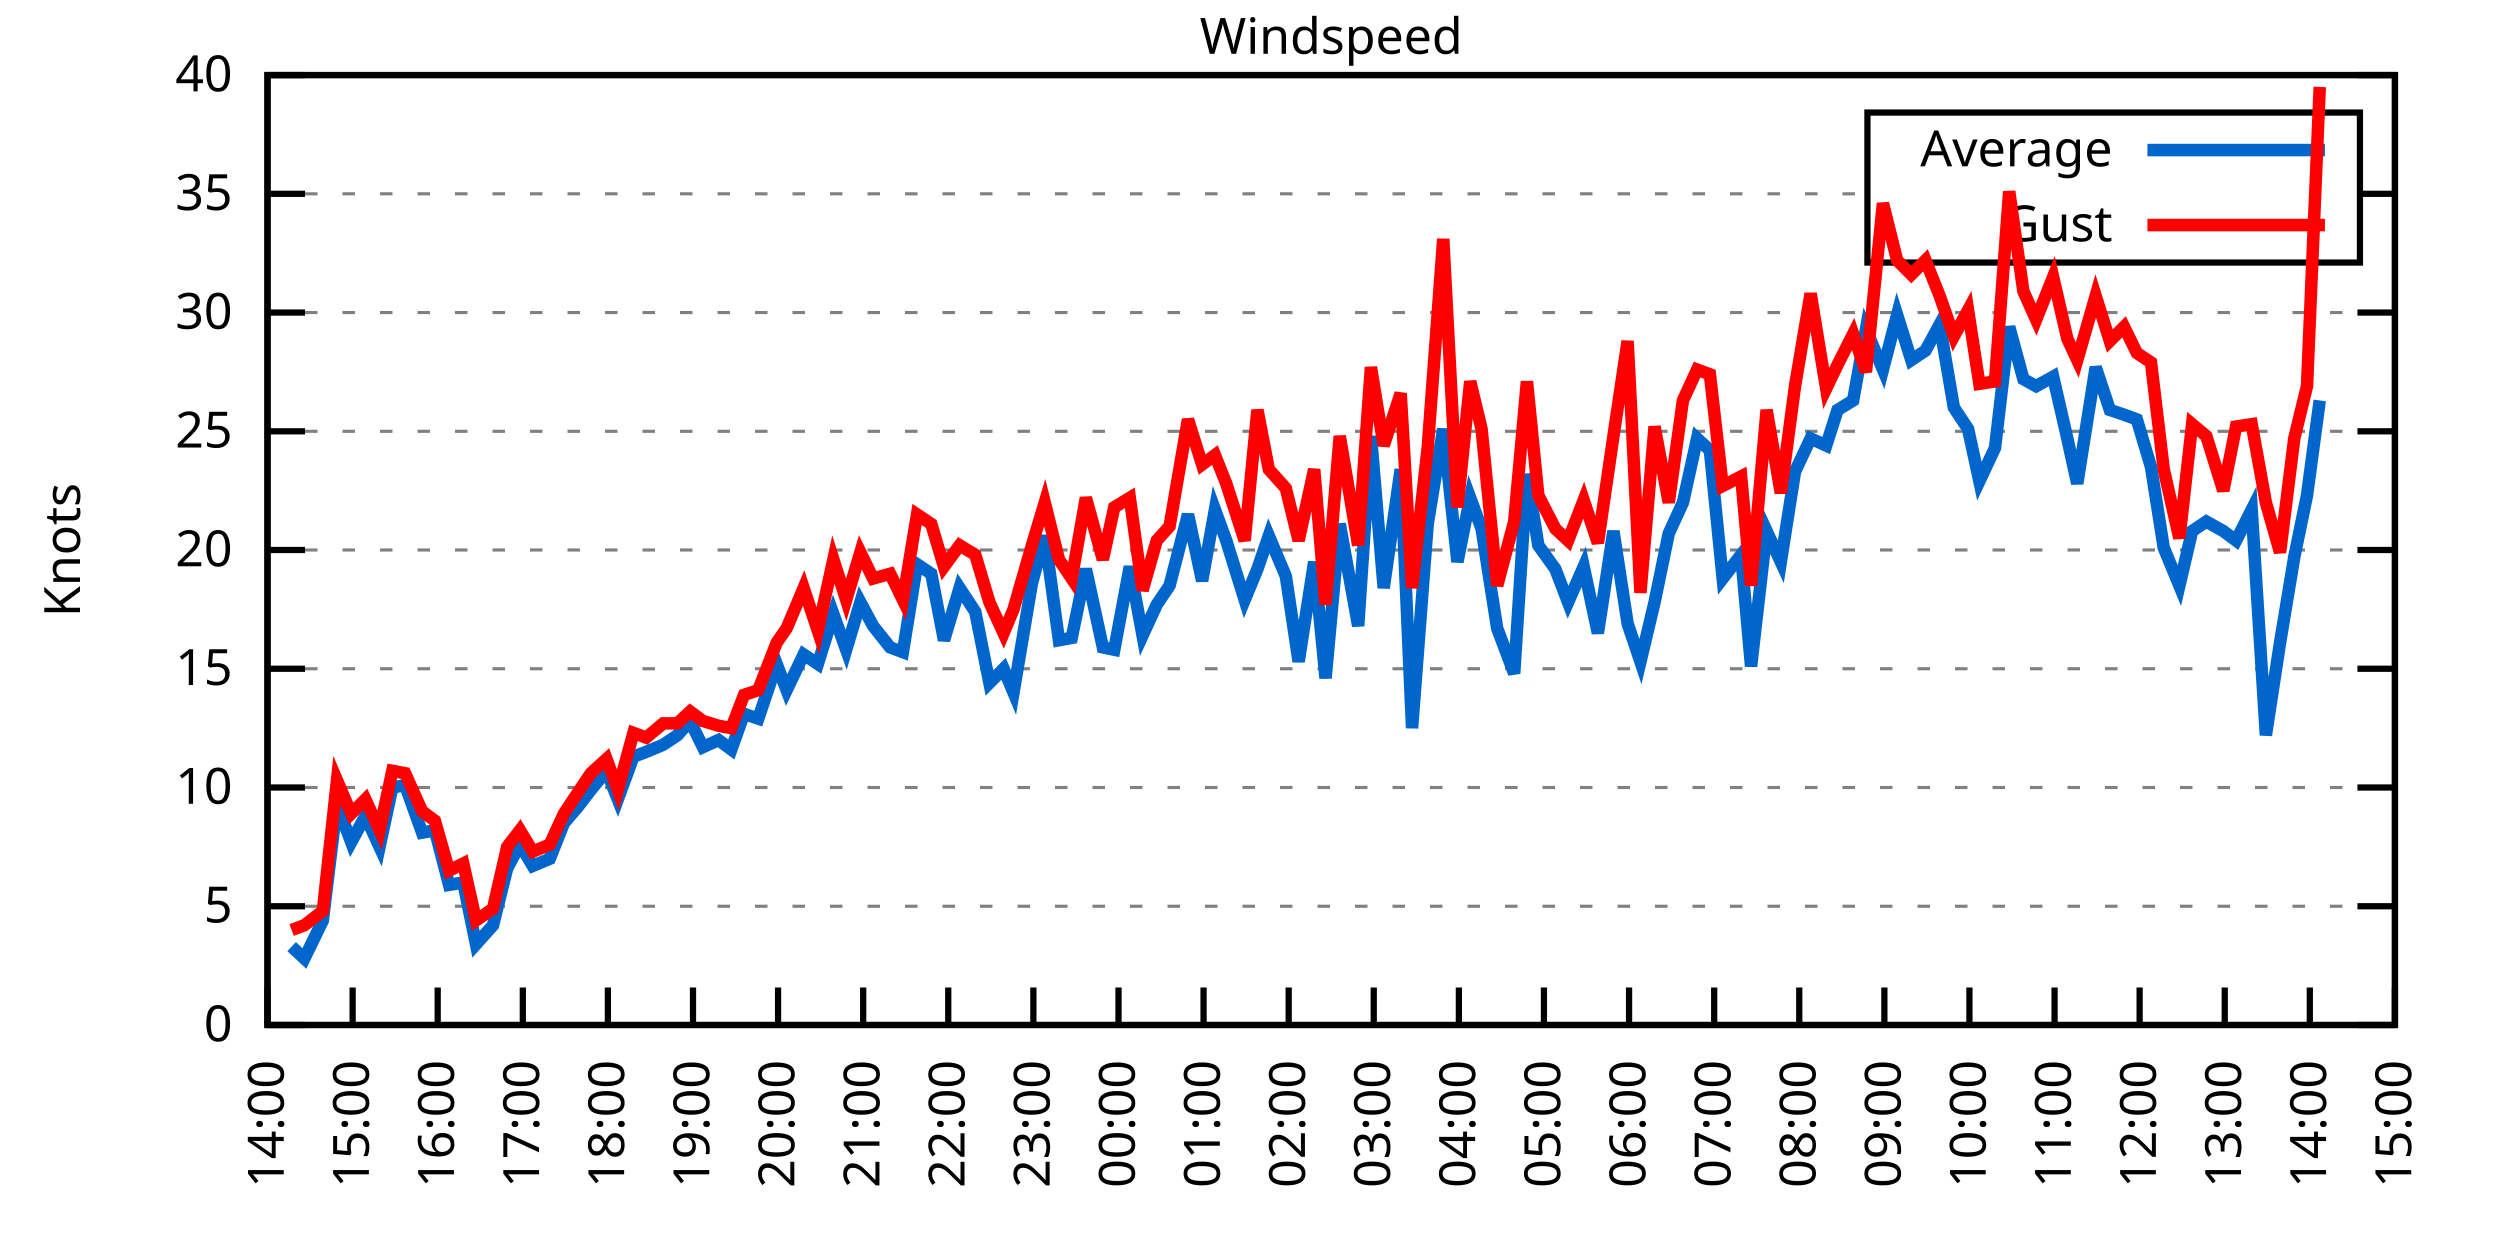
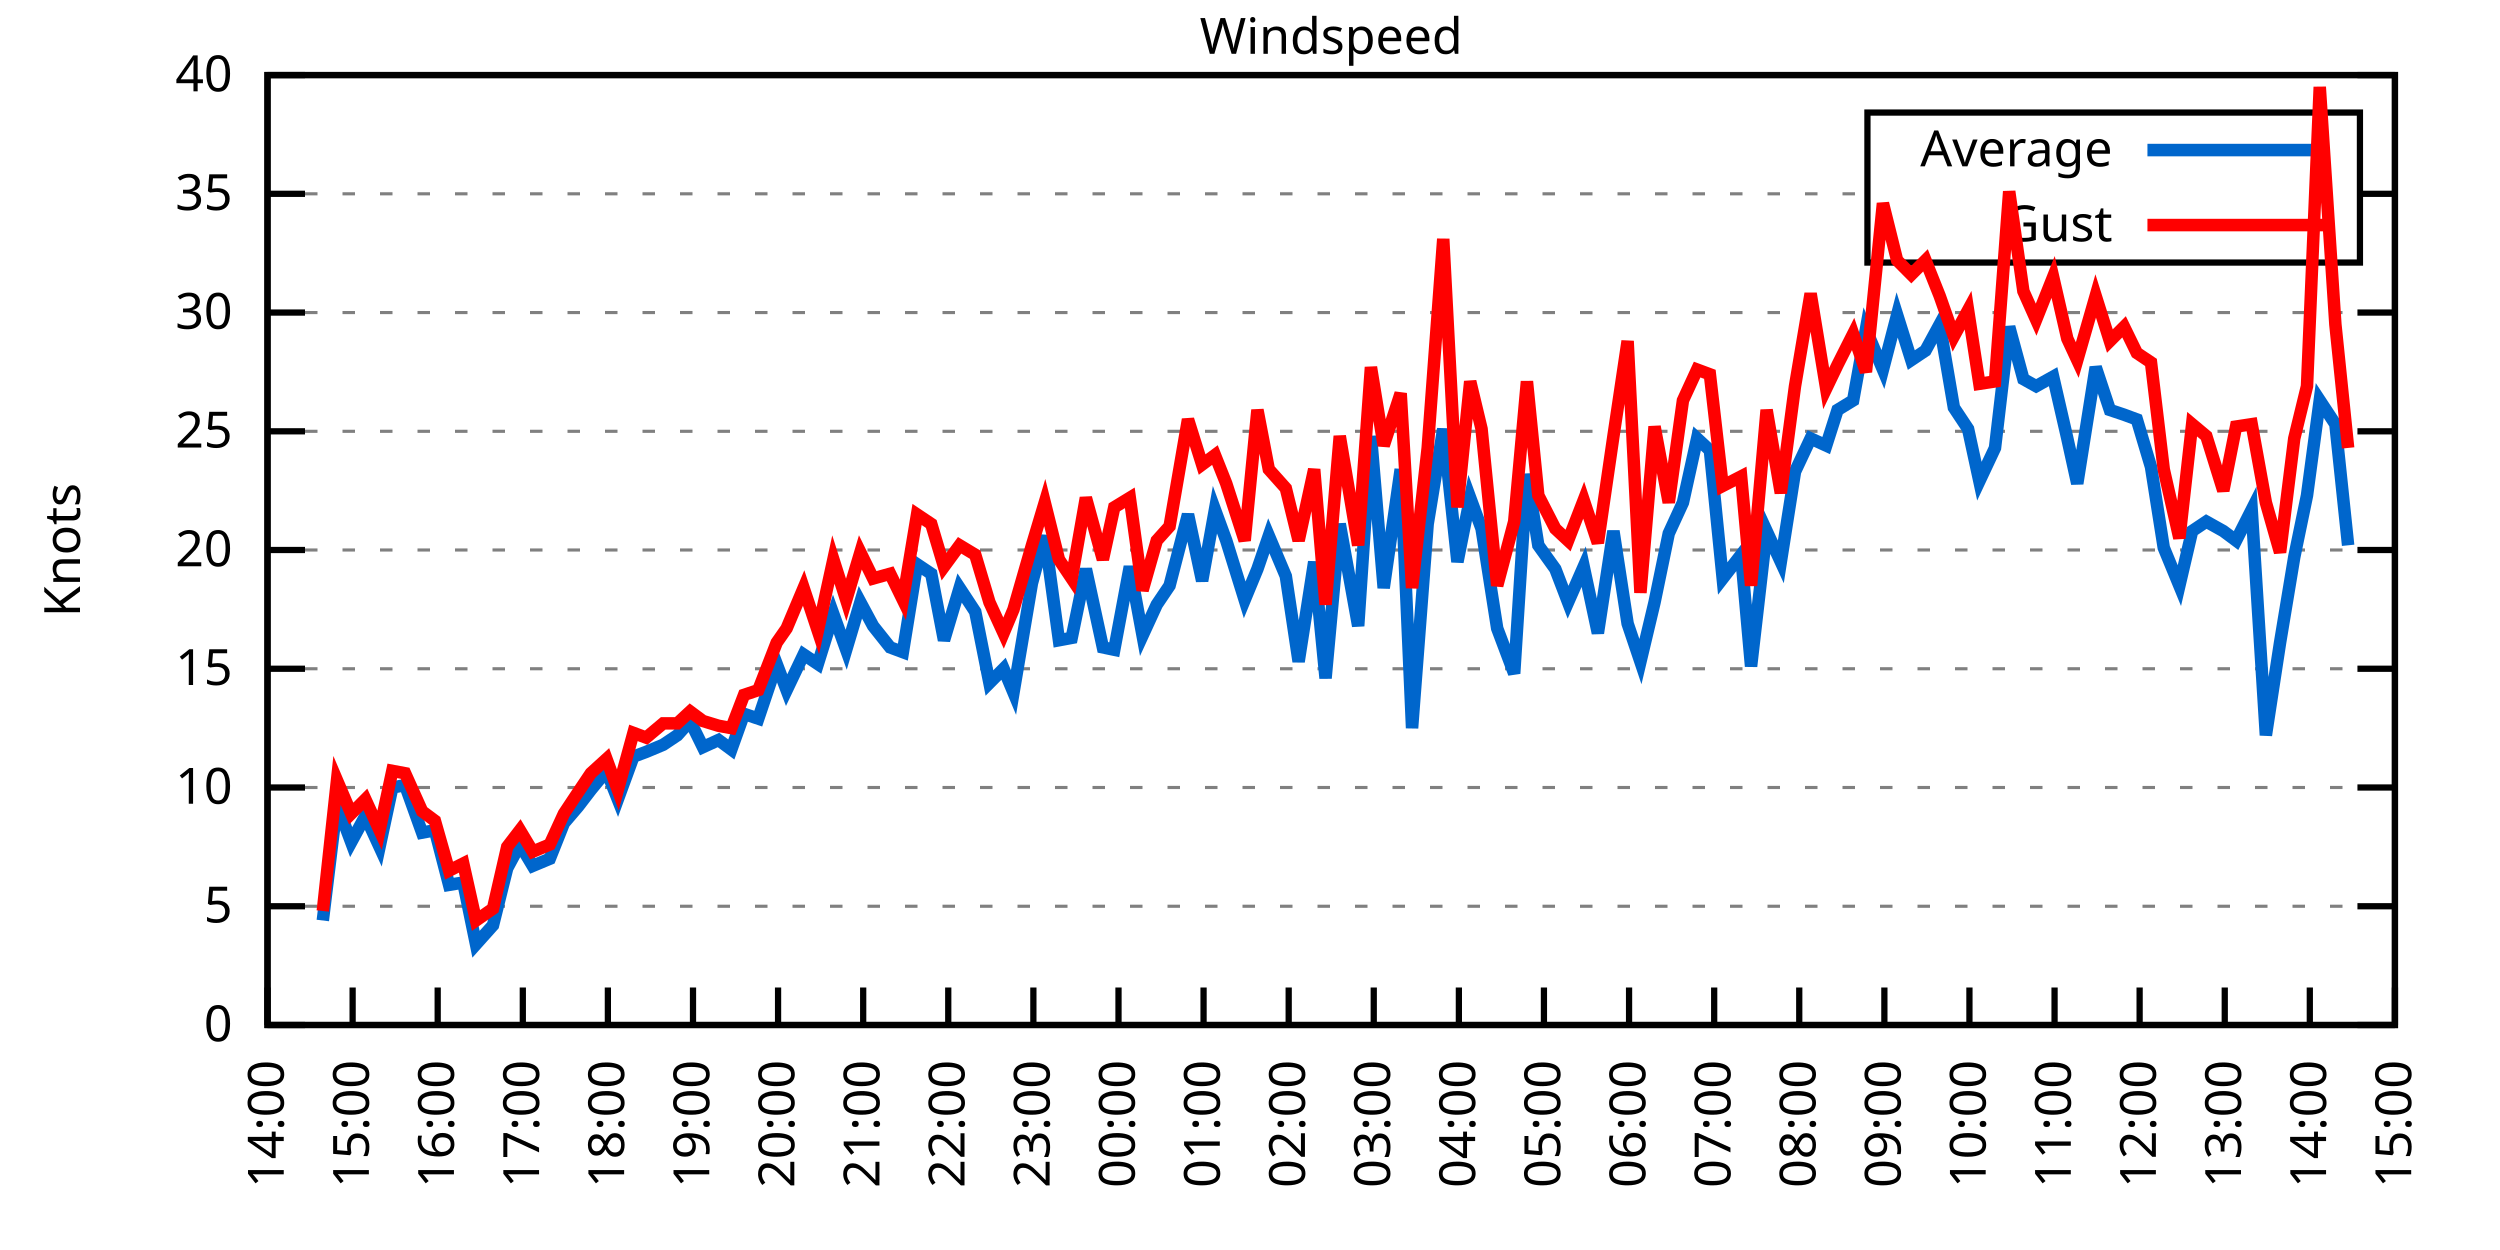
<svg xmlns="http://www.w3.org/2000/svg" xmlns:xlink="http://www.w3.org/1999/xlink" width="400" height="200" viewBox="0 0 400 200">
  <g id="gnuplot_canvas">
    <rect x="0" y="0" width="400" height="200" fill="none" />
    <defs>
      <circle id="gpDot" r="0.5" stroke-width="0.5" stroke="currentColor" />
      <path id="gpPt0" stroke-width="0.333" stroke="currentColor" d="M-1,0 h2 M0,-1 v2" />
      <path id="gpPt1" stroke-width="0.333" stroke="currentColor" d="M-1,-1 L1,1 M1,-1 L-1,1" />
      <path id="gpPt2" stroke-width="0.333" stroke="currentColor" d="M-1,0 L1,0 M0,-1 L0,1 M-1,-1 L1,1 M-1,1 L1,-1" />
      <rect id="gpPt3" stroke-width="0.333" stroke="currentColor" x="-1" y="-1" width="2" height="2" />
      <rect id="gpPt4" stroke-width="0.333" stroke="currentColor" fill="currentColor" x="-1" y="-1" width="2" height="2" />
      <circle id="gpPt5" stroke-width="0.333" stroke="currentColor" cx="0" cy="0" r="1" />
      <use xlink:href="#gpPt5" id="gpPt6" fill="currentColor" stroke="none" />
      <path id="gpPt7" stroke-width="0.333" stroke="currentColor" d="M0,-1.33 L-1.33,0.67 L1.33,0.67 z" />
      <use xlink:href="#gpPt7" id="gpPt8" fill="currentColor" stroke="none" />
      <use xlink:href="#gpPt7" id="gpPt9" stroke="currentColor" transform="rotate(180)" />
      <use xlink:href="#gpPt9" id="gpPt10" fill="currentColor" stroke="none" />
      <use xlink:href="#gpPt3" id="gpPt11" stroke="currentColor" transform="rotate(45)" />
      <use xlink:href="#gpPt11" id="gpPt12" fill="currentColor" stroke="none" />
      <path id="gpPt13" stroke-width="0.333" stroke="currentColor" d="M0,1.330 L1.265,0.411 L0.782,-1.067 L-0.782,-1.076 L-1.265,0.411 z" />
      <use xlink:href="#gpPt13" id="gpPt14" fill="currentColor" stroke="none" />
      <filter id="textbox" filterUnits="objectBoundingBox" x="0" y="0" height="1" width="1">
        <feFlood flood-color="white" flood-opacity="1" result="bgnd" />
        <feComposite in="SourceGraphic" in2="bgnd" operator="atop" />
      </filter>
      <filter id="greybox" filterUnits="objectBoundingBox" x="0" y="0" height="1" width="1">
        <feFlood flood-color="lightgrey" flood-opacity="1" result="grey" />
        <feComposite in="SourceGraphic" in2="grey" operator="atop" />
      </filter>
    </defs>
    <g fill="none" color="white" stroke="currentColor" stroke-width="1.00" stroke-linecap="butt" stroke-linejoin="miter">
</g>
    <g fill="none" color="black" stroke="currentColor" stroke-width="1.00" stroke-linecap="butt" stroke-linejoin="miter">
      <g stroke="none" shape-rendering="crispEdges">
        <polygon fill="rgb(255, 255, 255)" points="42.80,164.00 383.18,164.00 383.18,12.02 42.80,12.02 " />
      </g>
    </g>
    <g fill="none" color="black" stroke="currentColor" stroke-width="1.00" stroke-linecap="butt" stroke-linejoin="miter">
</g>
    <g fill="none" color="black" stroke="black" stroke-width="0.50" stroke-linecap="butt" stroke-linejoin="miter">
</g>
    <g fill="none" color="gray" stroke="currentColor" stroke-width="0.50" stroke-linecap="butt" stroke-linejoin="miter">
      <path stroke="gray" stroke-dasharray="2,4" class="gridline" d="M42.80,164.00 L383.19,164.00  " />
    </g>
    <g fill="none" color="gray" stroke="gray" stroke-width="1.00" stroke-linecap="butt" stroke-linejoin="miter">
</g>
    <g fill="none" color="black" stroke="currentColor" stroke-width="1.00" stroke-linecap="butt" stroke-linejoin="miter">
      <path stroke="black" d="M42.80,164.00 L48.80,164.00 M383.19,164.00 L377.19,164.00  " />
      <g transform="translate(37.20,166.60)" stroke="none" fill="black" font-family="Sans" font-size="8.00" text-anchor="end">
        <text>
          <tspan font-family="Sans"> 0</tspan>
        </text>
      </g>
    </g>
    <g fill="none" color="black" stroke="currentColor" stroke-width="1.00" stroke-linecap="butt" stroke-linejoin="miter">
</g>
    <g fill="none" color="black" stroke="black" stroke-width="0.50" stroke-linecap="butt" stroke-linejoin="miter">
</g>
    <g fill="none" color="gray" stroke="currentColor" stroke-width="0.50" stroke-linecap="butt" stroke-linejoin="miter">
      <path stroke="gray" stroke-dasharray="2,4" class="gridline" d="M42.80,145.00 L383.19,145.00  " />
    </g>
    <g fill="none" color="gray" stroke="gray" stroke-width="1.00" stroke-linecap="butt" stroke-linejoin="miter">
</g>
    <g fill="none" color="black" stroke="currentColor" stroke-width="1.00" stroke-linecap="butt" stroke-linejoin="miter">
      <path stroke="black" d="M42.80,145.00 L48.80,145.00 M383.19,145.00 L377.19,145.00  " />
      <g transform="translate(37.20,147.60)" stroke="none" fill="black" font-family="Sans" font-size="8.00" text-anchor="end">
        <text>
          <tspan font-family="Sans"> 5</tspan>
        </text>
      </g>
    </g>
    <g fill="none" color="black" stroke="currentColor" stroke-width="1.00" stroke-linecap="butt" stroke-linejoin="miter">
</g>
    <g fill="none" color="black" stroke="black" stroke-width="0.50" stroke-linecap="butt" stroke-linejoin="miter">
</g>
    <g fill="none" color="gray" stroke="currentColor" stroke-width="0.50" stroke-linecap="butt" stroke-linejoin="miter">
      <path stroke="gray" stroke-dasharray="2,4" class="gridline" d="M42.80,126.00 L383.19,126.00  " />
    </g>
    <g fill="none" color="gray" stroke="gray" stroke-width="1.00" stroke-linecap="butt" stroke-linejoin="miter">
</g>
    <g fill="none" color="black" stroke="currentColor" stroke-width="1.00" stroke-linecap="butt" stroke-linejoin="miter">
      <path stroke="black" d="M42.80,126.00 L48.80,126.00 M383.19,126.00 L377.19,126.00  " />
      <g transform="translate(37.20,128.60)" stroke="none" fill="black" font-family="Sans" font-size="8.00" text-anchor="end">
        <text>
          <tspan font-family="Sans"> 10</tspan>
        </text>
      </g>
    </g>
    <g fill="none" color="black" stroke="currentColor" stroke-width="1.00" stroke-linecap="butt" stroke-linejoin="miter">
</g>
    <g fill="none" color="black" stroke="black" stroke-width="0.50" stroke-linecap="butt" stroke-linejoin="miter">
</g>
    <g fill="none" color="gray" stroke="currentColor" stroke-width="0.50" stroke-linecap="butt" stroke-linejoin="miter">
      <path stroke="gray" stroke-dasharray="2,4" class="gridline" d="M42.80,107.00 L383.19,107.00  " />
    </g>
    <g fill="none" color="gray" stroke="gray" stroke-width="1.00" stroke-linecap="butt" stroke-linejoin="miter">
</g>
    <g fill="none" color="black" stroke="currentColor" stroke-width="1.00" stroke-linecap="butt" stroke-linejoin="miter">
      <path stroke="black" d="M42.80,107.00 L48.80,107.00 M383.19,107.00 L377.19,107.00  " />
      <g transform="translate(37.20,109.60)" stroke="none" fill="black" font-family="Sans" font-size="8.00" text-anchor="end">
        <text>
          <tspan font-family="Sans"> 15</tspan>
        </text>
      </g>
    </g>
    <g fill="none" color="black" stroke="currentColor" stroke-width="1.00" stroke-linecap="butt" stroke-linejoin="miter">
</g>
    <g fill="none" color="black" stroke="black" stroke-width="0.50" stroke-linecap="butt" stroke-linejoin="miter">
</g>
    <g fill="none" color="gray" stroke="currentColor" stroke-width="0.50" stroke-linecap="butt" stroke-linejoin="miter">
      <path stroke="gray" stroke-dasharray="2,4" class="gridline" d="M42.80,88.00 L383.19,88.00  " />
    </g>
    <g fill="none" color="gray" stroke="gray" stroke-width="1.00" stroke-linecap="butt" stroke-linejoin="miter">
</g>
    <g fill="none" color="black" stroke="currentColor" stroke-width="1.00" stroke-linecap="butt" stroke-linejoin="miter">
      <path stroke="black" d="M42.80,88.00 L48.80,88.00 M383.19,88.00 L377.19,88.00  " />
      <g transform="translate(37.20,90.60)" stroke="none" fill="black" font-family="Sans" font-size="8.00" text-anchor="end">
        <text>
          <tspan font-family="Sans"> 20</tspan>
        </text>
      </g>
    </g>
    <g fill="none" color="black" stroke="currentColor" stroke-width="1.00" stroke-linecap="butt" stroke-linejoin="miter">
</g>
    <g fill="none" color="black" stroke="black" stroke-width="0.50" stroke-linecap="butt" stroke-linejoin="miter">
</g>
    <g fill="none" color="gray" stroke="currentColor" stroke-width="0.50" stroke-linecap="butt" stroke-linejoin="miter">
      <path stroke="gray" stroke-dasharray="2,4" class="gridline" d="M42.80,69.01 L383.19,69.01  " />
    </g>
    <g fill="none" color="gray" stroke="gray" stroke-width="1.00" stroke-linecap="butt" stroke-linejoin="miter">
</g>
    <g fill="none" color="black" stroke="currentColor" stroke-width="1.00" stroke-linecap="butt" stroke-linejoin="miter">
      <path stroke="black" d="M42.80,69.01 L48.80,69.01 M383.19,69.01 L377.19,69.01  " />
      <g transform="translate(37.20,71.61)" stroke="none" fill="black" font-family="Sans" font-size="8.00" text-anchor="end">
        <text>
          <tspan font-family="Sans"> 25</tspan>
        </text>
      </g>
    </g>
    <g fill="none" color="black" stroke="currentColor" stroke-width="1.00" stroke-linecap="butt" stroke-linejoin="miter">
</g>
    <g fill="none" color="black" stroke="black" stroke-width="0.50" stroke-linecap="butt" stroke-linejoin="miter">
</g>
    <g fill="none" color="gray" stroke="currentColor" stroke-width="0.50" stroke-linecap="butt" stroke-linejoin="miter">
      <path stroke="gray" stroke-dasharray="2,4" class="gridline" d="M42.80,50.01 L383.19,50.01  " />
    </g>
    <g fill="none" color="gray" stroke="gray" stroke-width="1.00" stroke-linecap="butt" stroke-linejoin="miter">
</g>
    <g fill="none" color="black" stroke="currentColor" stroke-width="1.00" stroke-linecap="butt" stroke-linejoin="miter">
      <path stroke="black" d="M42.80,50.01 L48.80,50.01 M383.19,50.01 L377.19,50.01  " />
      <g transform="translate(37.20,52.61)" stroke="none" fill="black" font-family="Sans" font-size="8.00" text-anchor="end">
        <text>
          <tspan font-family="Sans"> 30</tspan>
        </text>
      </g>
    </g>
    <g fill="none" color="black" stroke="currentColor" stroke-width="1.00" stroke-linecap="butt" stroke-linejoin="miter">
</g>
    <g fill="none" color="black" stroke="black" stroke-width="0.50" stroke-linecap="butt" stroke-linejoin="miter">
</g>
    <g fill="none" color="gray" stroke="currentColor" stroke-width="0.50" stroke-linecap="butt" stroke-linejoin="miter">
      <path stroke="gray" stroke-dasharray="2,4" class="gridline" d="M42.80,31.01 L298.79,31.01 M377.59,31.01 L383.19,31.01  " />
    </g>
    <g fill="none" color="gray" stroke="gray" stroke-width="1.00" stroke-linecap="butt" stroke-linejoin="miter">
</g>
    <g fill="none" color="black" stroke="currentColor" stroke-width="1.00" stroke-linecap="butt" stroke-linejoin="miter">
      <path stroke="black" d="M42.80,31.01 L48.80,31.01 M383.19,31.01 L377.19,31.01  " />
      <g transform="translate(37.20,33.61)" stroke="none" fill="black" font-family="Sans" font-size="8.00" text-anchor="end">
        <text>
          <tspan font-family="Sans"> 35</tspan>
        </text>
      </g>
    </g>
    <g fill="none" color="black" stroke="currentColor" stroke-width="1.00" stroke-linecap="butt" stroke-linejoin="miter">
</g>
    <g fill="none" color="black" stroke="black" stroke-width="0.50" stroke-linecap="butt" stroke-linejoin="miter">
</g>
    <g fill="none" color="gray" stroke="currentColor" stroke-width="0.50" stroke-linecap="butt" stroke-linejoin="miter">
      <path stroke="gray" stroke-dasharray="2,4" class="gridline" d="M42.80,12.01 L383.19,12.01  " />
    </g>
    <g fill="none" color="gray" stroke="gray" stroke-width="1.00" stroke-linecap="butt" stroke-linejoin="miter">
</g>
    <g fill="none" color="black" stroke="currentColor" stroke-width="1.00" stroke-linecap="butt" stroke-linejoin="miter">
      <path stroke="black" d="M42.80,12.01 L48.80,12.01 M383.19,12.01 L377.19,12.01  " />
      <g transform="translate(37.20,14.61)" stroke="none" fill="black" font-family="Sans" font-size="8.00" text-anchor="end">
        <text>
          <tspan font-family="Sans"> 40</tspan>
        </text>
      </g>
    </g>
    <g fill="none" color="black" stroke="currentColor" stroke-width="1.00" stroke-linecap="butt" stroke-linejoin="miter">
      <path stroke="black" d="M42.80,164.00 L42.80,158.00  " />
      <g transform="translate(45.40,169.60) rotate(270.00)" stroke="none" fill="black" font-family="Sans" font-size="8.00" text-anchor="end">
        <text>
          <tspan font-family="Sans">14:00</tspan>
        </text>
      </g>
    </g>
    <g fill="none" color="black" stroke="currentColor" stroke-width="1.00" stroke-linecap="butt" stroke-linejoin="miter">
      <path stroke="black" d="M56.42,164.00 L56.42,158.00  " />
      <g transform="translate(59.02,169.60) rotate(270.00)" stroke="none" fill="black" font-family="Sans" font-size="8.00" text-anchor="end">
        <text>
          <tspan font-family="Sans">15:00</tspan>
        </text>
      </g>
    </g>
    <g fill="none" color="black" stroke="currentColor" stroke-width="1.00" stroke-linecap="butt" stroke-linejoin="miter">
      <path stroke="black" d="M70.03,164.00 L70.03,158.00  " />
      <g transform="translate(72.63,169.60) rotate(270.00)" stroke="none" fill="black" font-family="Sans" font-size="8.00" text-anchor="end">
        <text>
          <tspan font-family="Sans">16:00</tspan>
        </text>
      </g>
    </g>
    <g fill="none" color="black" stroke="currentColor" stroke-width="1.00" stroke-linecap="butt" stroke-linejoin="miter">
      <path stroke="black" d="M83.65,164.00 L83.65,158.00  " />
      <g transform="translate(86.25,169.60) rotate(270.00)" stroke="none" fill="black" font-family="Sans" font-size="8.00" text-anchor="end">
        <text>
          <tspan font-family="Sans">17:00</tspan>
        </text>
      </g>
    </g>
    <g fill="none" color="black" stroke="currentColor" stroke-width="1.00" stroke-linecap="butt" stroke-linejoin="miter">
      <path stroke="black" d="M97.26,164.00 L97.26,158.00  " />
      <g transform="translate(99.86,169.60) rotate(270.00)" stroke="none" fill="black" font-family="Sans" font-size="8.00" text-anchor="end">
        <text>
          <tspan font-family="Sans">18:00</tspan>
        </text>
      </g>
    </g>
    <g fill="none" color="black" stroke="currentColor" stroke-width="1.00" stroke-linecap="butt" stroke-linejoin="miter">
      <path stroke="black" d="M110.88,164.00 L110.88,158.00  " />
      <g transform="translate(113.48,169.60) rotate(270.00)" stroke="none" fill="black" font-family="Sans" font-size="8.00" text-anchor="end">
        <text>
          <tspan font-family="Sans">19:00</tspan>
        </text>
      </g>
    </g>
    <g fill="none" color="black" stroke="currentColor" stroke-width="1.00" stroke-linecap="butt" stroke-linejoin="miter">
      <path stroke="black" d="M124.49,164.00 L124.49,158.00  " />
      <g transform="translate(127.09,169.60) rotate(270.00)" stroke="none" fill="black" font-family="Sans" font-size="8.00" text-anchor="end">
        <text>
          <tspan font-family="Sans">20:00</tspan>
        </text>
      </g>
    </g>
    <g fill="none" color="black" stroke="currentColor" stroke-width="1.00" stroke-linecap="butt" stroke-linejoin="miter">
      <path stroke="black" d="M138.11,164.00 L138.11,158.00  " />
      <g transform="translate(140.71,169.60) rotate(270.00)" stroke="none" fill="black" font-family="Sans" font-size="8.00" text-anchor="end">
        <text>
          <tspan font-family="Sans">21:00</tspan>
        </text>
      </g>
    </g>
    <g fill="none" color="black" stroke="currentColor" stroke-width="1.00" stroke-linecap="butt" stroke-linejoin="miter">
      <path stroke="black" d="M151.72,164.00 L151.72,158.00  " />
      <g transform="translate(154.32,169.60) rotate(270.00)" stroke="none" fill="black" font-family="Sans" font-size="8.00" text-anchor="end">
        <text>
          <tspan font-family="Sans">22:00</tspan>
        </text>
      </g>
    </g>
    <g fill="none" color="black" stroke="currentColor" stroke-width="1.00" stroke-linecap="butt" stroke-linejoin="miter">
      <path stroke="black" d="M165.34,164.00 L165.34,158.00  " />
      <g transform="translate(167.94,169.60) rotate(270.00)" stroke="none" fill="black" font-family="Sans" font-size="8.00" text-anchor="end">
        <text>
          <tspan font-family="Sans">23:00</tspan>
        </text>
      </g>
    </g>
    <g fill="none" color="black" stroke="currentColor" stroke-width="1.00" stroke-linecap="butt" stroke-linejoin="miter">
      <path stroke="black" d="M178.96,164.00 L178.96,158.00  " />
      <g transform="translate(181.56,169.60) rotate(270.00)" stroke="none" fill="black" font-family="Sans" font-size="8.00" text-anchor="end">
        <text>
          <tspan font-family="Sans">00:00</tspan>
        </text>
      </g>
    </g>
    <g fill="none" color="black" stroke="currentColor" stroke-width="1.00" stroke-linecap="butt" stroke-linejoin="miter">
      <path stroke="black" d="M192.57,164.00 L192.57,158.00  " />
      <g transform="translate(195.17,169.60) rotate(270.00)" stroke="none" fill="black" font-family="Sans" font-size="8.00" text-anchor="end">
        <text>
          <tspan font-family="Sans">01:00</tspan>
        </text>
      </g>
    </g>
    <g fill="none" color="black" stroke="currentColor" stroke-width="1.00" stroke-linecap="butt" stroke-linejoin="miter">
      <path stroke="black" d="M206.19,164.00 L206.19,158.00  " />
      <g transform="translate(208.79,169.60) rotate(270.00)" stroke="none" fill="black" font-family="Sans" font-size="8.00" text-anchor="end">
        <text>
          <tspan font-family="Sans">02:00</tspan>
        </text>
      </g>
    </g>
    <g fill="none" color="black" stroke="currentColor" stroke-width="1.00" stroke-linecap="butt" stroke-linejoin="miter">
      <path stroke="black" d="M219.80,164.00 L219.80,158.00  " />
      <g transform="translate(222.40,169.60) rotate(270.00)" stroke="none" fill="black" font-family="Sans" font-size="8.00" text-anchor="end">
        <text>
          <tspan font-family="Sans">03:00</tspan>
        </text>
      </g>
    </g>
    <g fill="none" color="black" stroke="currentColor" stroke-width="1.00" stroke-linecap="butt" stroke-linejoin="miter">
      <path stroke="black" d="M233.42,164.00 L233.42,158.00  " />
      <g transform="translate(236.02,169.60) rotate(270.00)" stroke="none" fill="black" font-family="Sans" font-size="8.00" text-anchor="end">
        <text>
          <tspan font-family="Sans">04:00</tspan>
        </text>
      </g>
    </g>
    <g fill="none" color="black" stroke="currentColor" stroke-width="1.00" stroke-linecap="butt" stroke-linejoin="miter">
      <path stroke="black" d="M247.03,164.00 L247.03,158.00  " />
      <g transform="translate(249.63,169.60) rotate(270.00)" stroke="none" fill="black" font-family="Sans" font-size="8.00" text-anchor="end">
        <text>
          <tspan font-family="Sans">05:00</tspan>
        </text>
      </g>
    </g>
    <g fill="none" color="black" stroke="currentColor" stroke-width="1.00" stroke-linecap="butt" stroke-linejoin="miter">
      <path stroke="black" d="M260.65,164.00 L260.65,158.00  " />
      <g transform="translate(263.25,169.60) rotate(270.00)" stroke="none" fill="black" font-family="Sans" font-size="8.00" text-anchor="end">
        <text>
          <tspan font-family="Sans">06:00</tspan>
        </text>
      </g>
    </g>
    <g fill="none" color="black" stroke="currentColor" stroke-width="1.00" stroke-linecap="butt" stroke-linejoin="miter">
      <path stroke="black" d="M274.27,164.00 L274.27,158.00  " />
      <g transform="translate(276.87,169.60) rotate(270.00)" stroke="none" fill="black" font-family="Sans" font-size="8.00" text-anchor="end">
        <text>
          <tspan font-family="Sans">07:00</tspan>
        </text>
      </g>
    </g>
    <g fill="none" color="black" stroke="currentColor" stroke-width="1.00" stroke-linecap="butt" stroke-linejoin="miter">
      <path stroke="black" d="M287.88,164.00 L287.88,158.00  " />
      <g transform="translate(290.48,169.60) rotate(270.00)" stroke="none" fill="black" font-family="Sans" font-size="8.00" text-anchor="end">
        <text>
          <tspan font-family="Sans">08:00</tspan>
        </text>
      </g>
    </g>
    <g fill="none" color="black" stroke="currentColor" stroke-width="1.00" stroke-linecap="butt" stroke-linejoin="miter">
      <path stroke="black" d="M301.50,164.00 L301.50,158.00  " />
      <g transform="translate(304.10,169.60) rotate(270.00)" stroke="none" fill="black" font-family="Sans" font-size="8.00" text-anchor="end">
        <text>
          <tspan font-family="Sans">09:00</tspan>
        </text>
      </g>
    </g>
    <g fill="none" color="black" stroke="currentColor" stroke-width="1.00" stroke-linecap="butt" stroke-linejoin="miter">
      <path stroke="black" d="M315.11,164.00 L315.11,158.00  " />
      <g transform="translate(317.71,169.60) rotate(270.00)" stroke="none" fill="black" font-family="Sans" font-size="8.00" text-anchor="end">
        <text>
          <tspan font-family="Sans">10:00</tspan>
        </text>
      </g>
    </g>
    <g fill="none" color="black" stroke="currentColor" stroke-width="1.00" stroke-linecap="butt" stroke-linejoin="miter">
      <path stroke="black" d="M328.73,164.00 L328.73,158.00  " />
      <g transform="translate(331.33,169.60) rotate(270.00)" stroke="none" fill="black" font-family="Sans" font-size="8.00" text-anchor="end">
        <text>
          <tspan font-family="Sans">11:00</tspan>
        </text>
      </g>
    </g>
    <g fill="none" color="black" stroke="currentColor" stroke-width="1.00" stroke-linecap="butt" stroke-linejoin="miter">
      <path stroke="black" d="M342.34,164.00 L342.34,158.00  " />
      <g transform="translate(344.94,169.60) rotate(270.00)" stroke="none" fill="black" font-family="Sans" font-size="8.00" text-anchor="end">
        <text>
          <tspan font-family="Sans">12:00</tspan>
        </text>
      </g>
    </g>
    <g fill="none" color="black" stroke="currentColor" stroke-width="1.00" stroke-linecap="butt" stroke-linejoin="miter">
      <path stroke="black" d="M355.96,164.00 L355.96,158.00  " />
      <g transform="translate(358.56,169.60) rotate(270.00)" stroke="none" fill="black" font-family="Sans" font-size="8.00" text-anchor="end">
        <text>
          <tspan font-family="Sans">13:00</tspan>
        </text>
      </g>
    </g>
    <g fill="none" color="black" stroke="currentColor" stroke-width="1.00" stroke-linecap="butt" stroke-linejoin="miter">
      <path stroke="black" d="M369.57,164.00 L369.57,158.00  " />
      <g transform="translate(372.17,169.60) rotate(270.00)" stroke="none" fill="black" font-family="Sans" font-size="8.00" text-anchor="end">
        <text>
          <tspan font-family="Sans">14:00</tspan>
        </text>
      </g>
    </g>
    <g fill="none" color="black" stroke="currentColor" stroke-width="1.00" stroke-linecap="butt" stroke-linejoin="miter">
      <path stroke="black" d="M383.19,164.00 L383.19,158.00  " />
      <g transform="translate(385.79,169.60) rotate(270.00)" stroke="none" fill="black" font-family="Sans" font-size="8.00" text-anchor="end">
        <text>
          <tspan font-family="Sans">15:00</tspan>
        </text>
      </g>
    </g>
    <g fill="none" color="black" stroke="currentColor" stroke-width="1.00" stroke-linecap="butt" stroke-linejoin="miter">
</g>
    <g fill="none" color="black" stroke="currentColor" stroke-width="1.00" stroke-linecap="butt" stroke-linejoin="miter">
      <path stroke="black" d="M42.80,12.01 L42.80,164.00 L383.19,164.00 L383.19,12.01 L42.80,12.01 Z  " />
    </g>
    <g fill="none" color="black" stroke="currentColor" stroke-width="1.00" stroke-linecap="butt" stroke-linejoin="miter">
</g>
    <g fill="none" color="black" stroke="currentColor" stroke-width="1.00" stroke-linecap="butt" stroke-linejoin="miter">
      <path stroke="black" d="M298.79,42.01 L298.79,18.01 L377.59,18.01 L377.59,42.01 L298.79,42.01 Z  " />
    </g>
    <g id="Windspeed_plot_1">
      <g fill="none" color="white" stroke="black" stroke-width="2.00" stroke-linecap="butt" stroke-linejoin="miter">
</g>
      <g fill="none" color="black" stroke="currentColor" stroke-width="2.00" stroke-linecap="butt" stroke-linejoin="miter">
        <g transform="translate(337.99,26.61)" stroke="none" fill="black" font-family="Sans" font-size="8.00" text-anchor="end">
          <text>
            <tspan font-family="Sans">Average</tspan>
          </text>
        </g>
      </g>
      <g fill="none" color="black" stroke="currentColor" stroke-width="2.00" stroke-linecap="butt" stroke-linejoin="miter">
-         <path stroke="rgb(  0, 102, 204)" d="M343.59,24.01 L371.99,24.01 M46.66,151.46 L48.70,153.36 L51.65,147.28 L53.92,128.66 L56.19,134.74 L58.46,130.56   L60.73,135.50 L62.77,126.00 L64.81,125.62 L67.54,133.22 L69.58,132.84 L71.85,141.58 L74.12,141.20 L76.16,151.08   L78.88,148.04 L81.15,138.92 L83.19,135.12 L85.24,138.54 L87.96,137.40 L90.23,131.70 L92.50,129.04 L94.54,126.38   L97.04,123.34 L98.85,127.90 L101.35,121.06 L103.39,120.30 L106.11,119.16 L108.38,117.64 L110.42,115.36 L112.47,119.54   L114.96,118.40 L117.01,119.92 L119.05,114.22 L121.32,114.98 L124.27,106.24 L125.86,110.42 L128.58,104.72 L130.85,106.24   L133.34,98.26 L135.39,103.96 L137.66,96.36 L139.70,100.16 L142.42,103.58 L144.46,104.34 L146.73,90.28 L149.00,91.80   L151.04,102.44 L153.54,94.08 L156.04,97.88 L158.31,109.28 L160.57,107.00 L162.16,110.80 L165.11,93.32 L167.16,85.73   L169.43,102.44 L171.47,102.06 L173.74,91.04 L176.46,103.58 L178.28,103.96 L180.77,90.66 L182.81,101.68 L185.08,96.74   L187.13,93.70 L190.08,82.31 L192.34,92.94 L194.39,81.55 L196.20,86.49 L199.15,95.98 L201.19,91.04 L203.01,85.73   L205.73,92.18 L207.78,105.86 L210.27,89.90 L212.09,108.52 L214.36,83.83 L217.31,100.16 L219.35,69.77 L221.39,94.08   L224.11,75.09 L225.93,116.50 L228.43,83.83 L230.92,68.63 L233.19,89.90 L235.23,79.65 L237.05,84.59 L239.55,100.54   L242.27,107.76 L244.31,75.85 L246.13,87.25 L248.85,91.04 L250.89,96.36 L253.39,90.66 L255.66,101.30 L258.15,84.97   L260.42,99.78 L262.47,105.86 L264.73,96.36 L267.00,85.35 L269.27,80.41 L271.54,70.15 L273.58,72.05 L275.63,92.56   L278.58,88.76 L280.17,106.62 L282.66,84.97 L284.93,89.90 L287.20,75.47 L289.70,70.15 L292.19,71.29 L294.01,65.59   L296.50,64.07 L298.55,52.67 L301.27,59.13 L303.54,50.39 L305.81,57.61 L308.08,56.09 L310.35,51.91 L312.62,65.21   L314.89,68.63 L316.70,76.99 L319.20,71.67 L321.47,52.29 L323.74,60.65 L325.78,61.79 L328.50,60.27 L330.77,70.15   L332.36,77.37 L335.31,58.75 L337.58,65.59 L339.85,66.35 L341.89,67.11 L344.16,74.71 L346.20,87.63 L348.70,93.70   L350.74,84.97 L353.01,83.45 L355.73,84.97 L357.77,86.49 L360.27,81.55 L362.54,117.64 L364.81,102.82 L367.08,89.14   L369.12,79.27 L371.16,64.07  " />
+         <path stroke="rgb(  0, 102, 204)" d="M343.59,24.01 L371.99,24.01 M51.65,147.28 L53.92,128.66 L56.19,134.74 L58.46,130.56 L60.73,135.50 L62.77,126.00   L64.81,125.62 L67.54,133.22 L69.58,132.84 L71.85,141.58 L74.12,141.20 L76.16,151.08 L78.88,148.04 L81.15,138.92   L83.19,135.12 L85.24,138.54 L87.96,137.40 L90.23,131.70 L92.50,129.04 L94.54,126.38 L97.04,123.34 L98.85,127.90   L101.35,121.06 L103.39,120.30 L106.11,119.16 L108.38,117.64 L110.42,115.36 L112.47,119.54 L114.96,118.40 L117.01,119.92   L119.05,114.22 L121.32,114.98 L124.27,106.24 L125.86,110.42 L128.58,104.72 L130.85,106.24 L133.34,98.26 L135.39,103.96   L137.66,96.36 L139.70,100.16 L142.42,103.58 L144.46,104.34 L146.73,90.28 L149.00,91.80 L151.04,102.44 L153.54,94.08   L156.04,97.88 L158.31,109.28 L160.57,107.00 L162.16,110.80 L165.11,93.32 L167.16,85.73 L169.43,102.44 L171.47,102.06   L173.74,91.04 L176.46,103.58 L178.28,103.96 L180.77,90.66 L182.81,101.68 L185.08,96.74 L187.13,93.70 L190.08,82.31   L192.34,92.94 L194.39,81.55 L196.20,86.49 L199.15,95.98 L201.19,91.04 L203.01,85.73 L205.73,92.18 L207.78,105.86   L210.27,89.90 L212.09,108.52 L214.36,83.83 L217.31,100.16 L219.35,69.77 L221.39,94.08 L224.11,75.09 L225.93,116.50   L228.43,83.83 L230.92,68.63 L233.19,89.90 L235.23,79.65 L237.05,84.59 L239.55,100.54 L242.27,107.76 L244.31,75.85   L246.13,87.25 L248.85,91.04 L250.89,96.36 L253.39,90.66 L255.66,101.30 L258.15,84.97 L260.42,99.78 L262.47,105.86   L264.73,96.36 L267.00,85.35 L269.27,80.41 L271.54,70.15 L273.58,72.05 L275.63,92.56 L278.58,88.76 L280.17,106.62   L282.66,84.97 L284.93,89.90 L287.20,75.47 L289.70,70.15 L292.19,71.29 L294.01,65.59 L296.50,64.07 L298.55,52.67   L301.27,59.13 L303.54,50.39 L305.81,57.61 L308.08,56.09 L310.35,51.91 L312.62,65.21 L314.89,68.63 L316.70,76.99   L319.20,71.67 L321.47,52.29 L323.74,60.65 L325.78,61.79 L328.50,60.27 L330.77,70.15 L332.36,77.37 L335.31,58.75   L337.58,65.59 L339.85,66.35 L341.89,67.11 L344.16,74.71 L346.20,87.63 L348.70,93.70 L350.74,84.97 L353.01,83.45   L355.73,84.97 L357.77,86.49 L360.27,81.55 L362.54,117.64 L364.81,102.82 L367.08,89.14 L369.12,79.27 L371.16,64.07   L373.66,67.87 L375.70,87.25  " />
      </g>
    </g>
    <g id="Windspeed_plot_2">
      <g fill="none" color="black" stroke="currentColor" stroke-width="2.00" stroke-linecap="butt" stroke-linejoin="miter">
        <g transform="translate(337.99,38.61)" stroke="none" fill="black" font-family="Sans" font-size="8.00" text-anchor="end">
          <text>
            <tspan font-family="Sans">Gust</tspan>
          </text>
        </g>
      </g>
      <g fill="none" color="black" stroke="currentColor" stroke-width="2.00" stroke-linecap="butt" stroke-linejoin="miter">
-         <path stroke="rgb(255,   0,   0)" d="M343.59,36.01 L371.99,36.01 M46.66,148.80 L48.70,148.04 L51.65,145.76 L53.92,124.86 L56.19,130.18 L58.46,127.90   L60.73,132.84 L62.77,123.34 L64.81,123.72 L67.54,129.80 L69.58,131.32 L71.85,139.30 L74.12,138.16 L76.16,147.28   L78.88,145.38 L81.15,135.50 L83.19,132.84 L85.24,136.26 L87.96,135.12 L90.23,130.18 L92.50,126.76 L94.54,123.72   L97.04,121.44 L98.85,126.38 L101.35,117.26 L103.39,118.02 L106.11,115.74 L108.38,115.74 L110.42,113.84 L112.47,115.36   L114.96,116.12 L117.01,116.50 L119.05,111.18 L121.32,110.42 L124.27,102.82 L125.86,100.54 L128.58,94.08 L130.85,100.92   L133.34,89.52 L135.39,95.98 L137.66,88.38 L139.70,92.56 L142.42,91.80 L144.46,95.98 L146.73,82.31 L149.00,83.83   L151.04,90.66 L153.54,87.25 L156.04,88.76 L158.31,96.36 L160.57,101.30 L162.16,97.50 L165.11,87.25 L167.16,80.41   L169.43,89.52 L171.47,92.56 L173.74,79.65 L176.46,89.52 L178.28,81.17 L180.77,79.65 L182.81,94.46 L185.08,86.49   L187.13,84.21 L190.08,67.11 L192.34,74.33 L194.39,72.81 L196.20,77.37 L199.15,86.49 L201.19,65.59 L203.01,75.09   L205.73,78.13 L207.78,86.49 L210.27,75.09 L212.09,96.74 L214.36,69.77 L217.31,87.25 L219.35,58.75 L221.39,71.29   L224.11,62.93 L225.93,94.08 L228.43,71.67 L230.92,38.23 L233.19,81.17 L235.23,61.03 L237.05,68.63 L239.55,93.70   L242.27,83.45 L244.31,61.03 L246.13,79.27 L248.85,84.59 L250.89,86.49 L253.39,80.03 L255.66,86.87 L258.15,69.77   L260.42,54.57 L262.47,94.84 L264.73,68.25 L267.00,80.41 L269.27,64.07 L271.54,59.13 L273.58,59.89 L275.63,77.75   L278.58,76.23 L280.17,93.70 L282.66,65.59 L284.93,78.89 L287.20,61.79 L289.70,46.97 L292.19,62.17 L294.01,58.37   L296.50,53.43 L298.55,59.51 L301.27,32.53 L303.54,41.65 L305.81,43.93 L308.08,41.65 L310.35,47.35 L312.62,53.81   L314.89,49.63 L316.70,61.41 L319.20,61.03 L321.47,30.63 L323.74,46.59 L325.78,51.15 L328.50,44.31 L330.77,54.19   L332.36,57.61 L335.31,47.35 L337.58,54.57 L339.85,52.29 L341.89,56.47 L344.16,57.99 L346.20,75.09 L348.70,86.11   L350.74,67.87 L353.01,69.77 L355.73,78.51 L357.77,68.25 L360.27,67.87 L362.54,80.41 L364.81,88.38 L367.08,70.15   L369.12,61.79 L371.16,13.91  " />
+         <path stroke="rgb(255,   0,   0)" d="M343.59,36.01 L371.99,36.01 M51.65,145.76 L53.92,124.86 L56.19,130.18 L58.46,127.90 L60.73,132.84 L62.77,123.34   L64.81,123.72 L67.54,129.80 L69.58,131.32 L71.85,139.30 L74.12,138.16 L76.16,147.28 L78.88,145.38 L81.15,135.50   L83.19,132.84 L85.24,136.26 L87.96,135.12 L90.23,130.18 L92.50,126.76 L94.54,123.72 L97.04,121.44 L98.85,126.38   L101.35,117.26 L103.39,118.02 L106.11,115.74 L108.38,115.74 L110.42,113.84 L112.47,115.36 L114.96,116.12 L117.01,116.50   L119.05,111.18 L121.32,110.42 L124.27,102.82 L125.86,100.54 L128.58,94.08 L130.85,100.92 L133.34,89.52 L135.39,95.98   L137.66,88.38 L139.70,92.56 L142.42,91.80 L144.46,95.98 L146.73,82.31 L149.00,83.83 L151.04,90.66 L153.54,87.25   L156.04,88.76 L158.31,96.36 L160.57,101.30 L162.16,97.50 L165.11,87.25 L167.16,80.41 L169.43,89.52 L171.47,92.56   L173.74,79.65 L176.46,89.52 L178.28,81.17 L180.77,79.65 L182.81,94.46 L185.08,86.49 L187.13,84.21 L190.08,67.11   L192.34,74.33 L194.39,72.81 L196.20,77.37 L199.15,86.49 L201.19,65.59 L203.01,75.09 L205.73,78.13 L207.78,86.49   L210.27,75.09 L212.09,96.74 L214.36,69.77 L217.31,87.25 L219.35,58.75 L221.39,71.29 L224.11,62.93 L225.93,94.08   L228.43,71.67 L230.92,38.23 L233.19,81.17 L235.23,61.03 L237.05,68.63 L239.55,93.70 L242.27,83.45 L244.31,61.03   L246.13,79.27 L248.85,84.59 L250.89,86.49 L253.39,80.03 L255.66,86.87 L258.15,69.77 L260.42,54.57 L262.47,94.84   L264.73,68.25 L267.00,80.41 L269.27,64.07 L271.54,59.13 L273.58,59.89 L275.63,77.75 L278.58,76.23 L280.17,93.70   L282.66,65.59 L284.93,78.89 L287.20,61.79 L289.70,46.97 L292.19,62.17 L294.01,58.37 L296.50,53.43 L298.55,59.51   L301.27,32.53 L303.54,41.65 L305.81,43.93 L308.08,41.65 L310.35,47.35 L312.62,53.81 L314.89,49.63 L316.70,61.41   L319.20,61.03 L321.47,30.63 L323.74,46.59 L325.78,51.15 L328.50,44.31 L330.77,54.19 L332.36,57.61 L335.31,47.35   L337.58,54.57 L339.85,52.29 L341.89,56.47 L344.16,57.99 L346.20,75.09 L348.70,86.11 L350.74,67.87 L353.01,69.77   L355.73,78.51 L357.77,68.25 L360.27,67.87 L362.54,80.41 L364.81,88.38 L367.08,70.15 L369.12,61.79 L371.16,13.91   L373.66,51.91 L375.70,71.67  " />
      </g>
    </g>
    <g fill="none" color="black" stroke="currentColor" stroke-width="2.00" stroke-linecap="butt" stroke-linejoin="miter">
</g>
    <g fill="none" color="black" stroke="black" stroke-width="1.00" stroke-linecap="butt" stroke-linejoin="miter">
</g>
    <g fill="none" color="black" stroke="currentColor" stroke-width="1.00" stroke-linecap="butt" stroke-linejoin="miter">
      <path stroke="black" d="M42.80,12.01 L42.80,164.00 L383.19,164.00 L383.19,12.01 L42.80,12.01 Z  " />
      <g transform="translate(12.80,88.01) rotate(270.00)" stroke="none" fill="black" font-family="Sans" font-size="8.00" text-anchor="middle">
        <text>
          <tspan font-family="Sans">Knots</tspan>
        </text>
      </g>
    </g>
    <g fill="none" color="black" stroke="currentColor" stroke-width="1.00" stroke-linecap="butt" stroke-linejoin="miter">
</g>
    <g fill="none" color="black" stroke="currentColor" stroke-width="1.00" stroke-linecap="butt" stroke-linejoin="miter">
      <g transform="translate(212.99,8.61)" stroke="none" fill="black" font-family="Sans" font-size="8.00" text-anchor="middle">
        <text>
          <tspan font-family="Sans">Windspeed</tspan>
        </text>
      </g>
    </g>
    <g fill="none" color="black" stroke="currentColor" stroke-width="1.00" stroke-linecap="butt" stroke-linejoin="miter">
</g>
  </g>
</svg>
